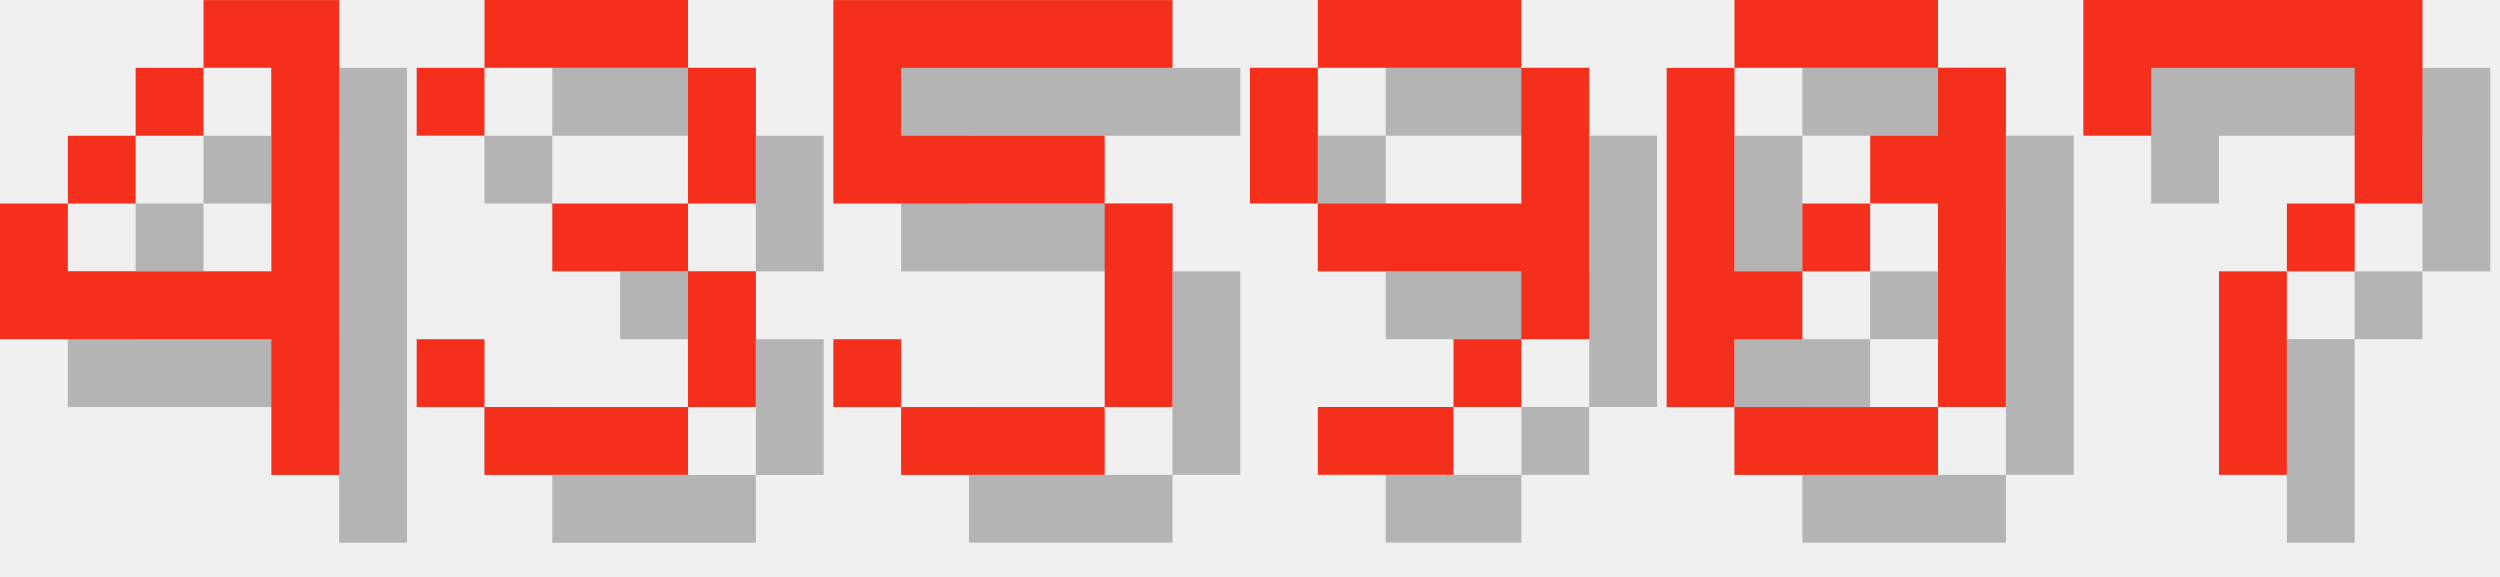
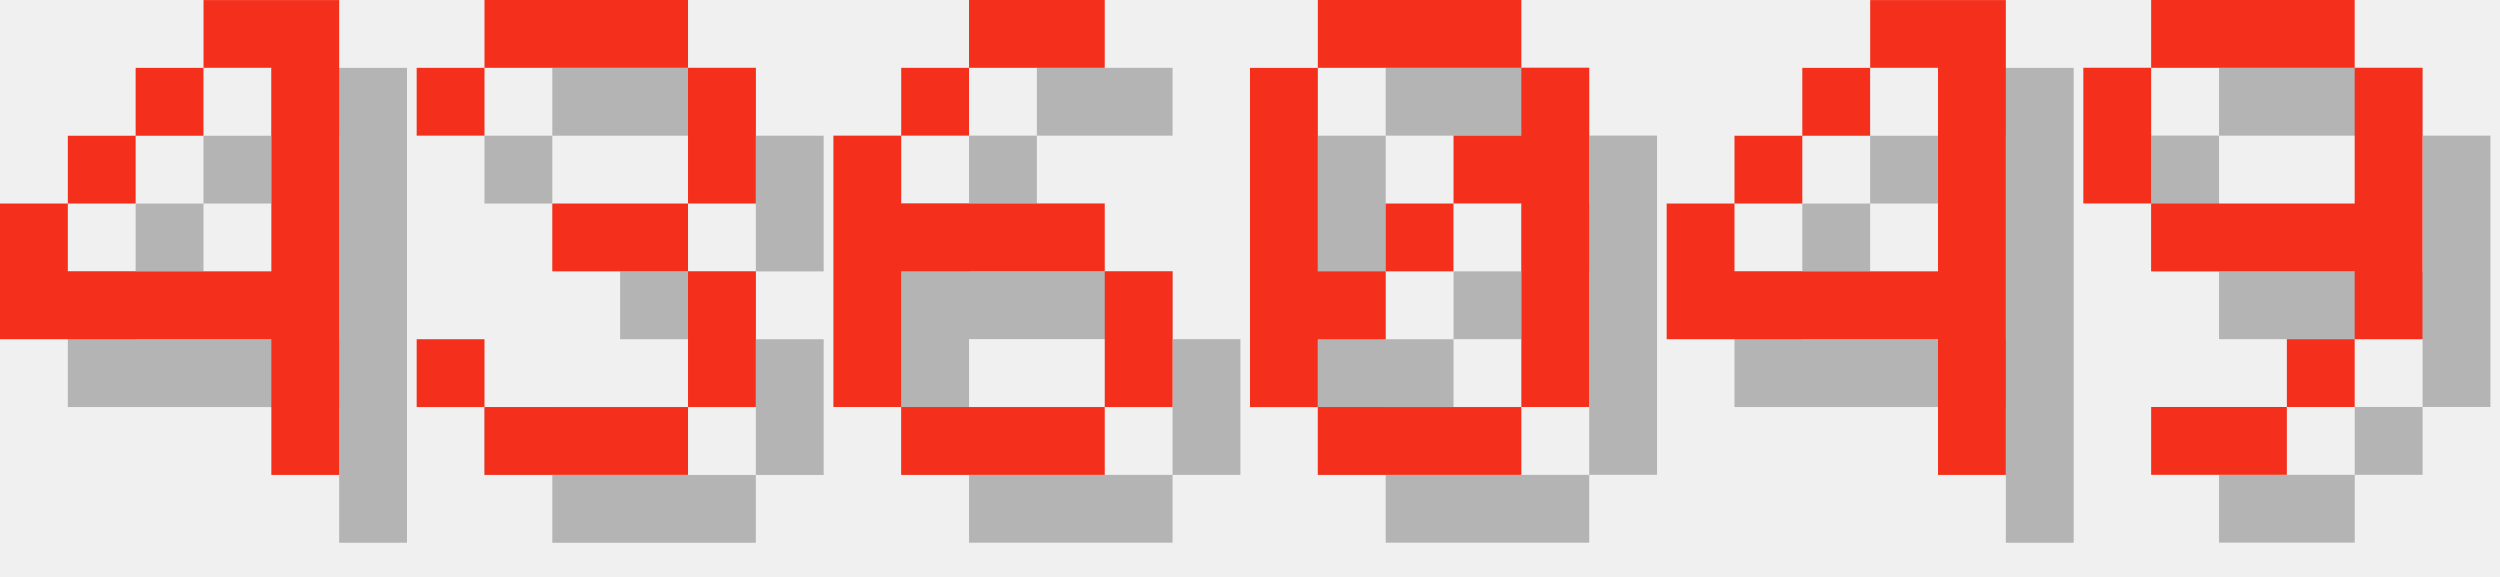
<svg xmlns="http://www.w3.org/2000/svg" version="1.1" width="156.0" height="36">
  <style>
        .text-foreground {
            fill: #F4301C;
        }
        .text-shadow {
            fill: #000000;
            fill-opacity: 0.25;
        }
    </style>
  <g class="digit" id="digit_4" transform="translate(0.0, 0), scale(4)">
    <path id="digit_4_shadow" class="text-shadow" d="m4.233 1.058v1.058h1.058v3.175h-3.175v-1.058h-1.058v2.117h4.233v2.117h1.058v-7.408h-2.117zm-2.117 3.175h1.058v-1.058h-1.058v1.058zm1.058-1.058h1.058v-1.058h-1.058v1.058z" fill-opacity=".5" style="paint-order:stroke fill markers" />
    <path id="digit_4_fg" class="text-foreground" d="m3.175 0v1.058h1.058v3.175h-3.175v-1.058h-1.058v2.117h4.233v2.117h1.058v-7.408h-2.117zm-2.117 3.175h1.058v-1.058h-1.058v1.058zm1.058-1.058h1.058v-1.058h-1.058v1.058z" fill="#fff" style="paint-order:stroke fill markers" />
  </g>
  <g class="digit" id="digit_3" transform="translate(26.0, 0), scale(4)">
    <path id="digit_3_shadow" class="text-shadow" d="m1.058 2.117v1.058h1.058v-1.058h3.175v2.117h-2.117v1.058h2.117v2.117h-3.175v-1.058h-1.058v1.058h1.058v1.058h3.175v-1.058h1.058v-2.117h-1.058v-1.058h1.058v-2.117h-1.058v-1.058h-3.175v1.058h-1.058z" fill-opacity=".5" style="paint-order:stroke fill markers" />
    <path id="digit_3_fg" class="text-foreground" d="m0 1.058v1.058h1.058v-1.058h3.175v2.117h-2.117v1.058h2.117v2.117h-3.175v-1.058h-1.058v1.058h1.058v1.058h3.175v-1.058h1.058v-2.117h-1.058v-1.058h1.058v-2.117h-1.058v-1.058h-3.175v1.058h-1.058z" fill="#fff" style="paint-order:stroke fill markers" />
  </g>
-   <g class="digit" id="digit_5" transform="translate(52.0, 0), scale(4)">
-     <path id="digit_5_shadow" class="text-shadow" d="m1.058 1.058v3.175h4.233v3.175h-3.175v-1.058h-1.058v1.058h1.058v1.058h3.175v-1.058h1.058v-3.175h-1.058v-1.058h-3.175v-1.058h4.233v-1.058h-5.292z" fill-opacity=".5" style="paint-order:stroke fill markers" />
-     <path id="digit_5_fg" class="text-foreground" d="m0 0v3.175h4.233v3.175h-3.175v-1.058h-1.058v1.058h1.058v1.058h3.175v-1.058h1.058v-3.175h-1.058v-1.058h-3.175v-1.058h4.233v-1.058h-5.292z" fill="#fff" style="paint-order:stroke fill markers" />
+   <g class="digit" id="digit_6" transform="translate(52.0, 0), scale(4)">
+     <path id="digit_6_shadow" class="text-shadow" d="m3.175 1.058v1.058h2.117v-1.058h-2.117zm0 1.058h-1.058v1.058h1.058v-1.058zm-1.058 1.058h-1.058v4.233h1.058v-2.117h3.175v-1.058h-3.175v-1.058zm3.175 2.117v2.117h1.058v-2.117h-1.058zm0 2.117h-3.175v1.058h3.175v-1.058z" fill-opacity=".5" style="paint-order:stroke fill markers" />
+     <path id="digit_6_fg" class="text-foreground" d="m2.117 0v1.058h2.117v-1.058h-2.117zm0 1.058h-1.058v1.058h1.058v-1.058zm-1.058 1.058h-1.058v4.233h1.058v-2.117h3.175v-1.058h-3.175v-1.058zm3.175 2.117v2.117h1.058v-2.117h-1.058zm0 2.117h-3.175v1.058h3.175v-1.058z" fill="#fff" style="paint-order:stroke fill markers" />
  </g>
-   <g class="digit" id="digit_9" transform="translate(78.0, 0), scale(4)">
+   <g class="digit" id="digit_0" transform="translate(78.0, 0), scale(4)">
+     <path id="digit_0_shadow" class="text-shadow" d="m2.117 1.058v1.058h3.175v-1.058h-3.175zm3.175 1.058v1.058h-1.058v1.058h1.058v3.175h1.058v-5.292h-1.058zm0 5.292h-3.175v1.058h3.175v-1.058zm-3.175 0v-1.058h1.058v-1.058h-1.058v-3.175h-1.058v5.292h1.058zm1.058-2.117h1.058v-1.058h-1.058v1.058z" fill-opacity=".5" style="paint-order:stroke fill markers" />
+     <path id="digit_0_fg" class="text-foreground" d="m1.058 0v1.058h3.175v-1.058h-3.175zm3.175 1.058v1.058h-1.058v1.058h1.058v3.175h1.058v-5.292h-1.058zm0 5.292h-3.175v1.058h3.175v-1.058zm-3.175 0v-1.058h1.058v-1.058h-1.058v-3.175h-1.058v5.292h1.058zm1.058-2.117h1.058v-1.058h-1.058v1.058z" fill="#fff" style="paint-order:stroke fill markers" />
+   </g>
+   <g class="digit" id="digit_4" transform="translate(104.0, 0), scale(4)">
+     <path id="digit_4_shadow" class="text-shadow" d="m4.233 1.058v1.058h1.058v3.175h-3.175v-1.058h-1.058v2.117h4.233v2.117h1.058v-7.408h-2.117zm-2.117 3.175h1.058v-1.058h-1.058v1.058zm1.058-1.058h1.058v-1.058h-1.058v1.058z" fill-opacity=".5" style="paint-order:stroke fill markers" />
+     <path id="digit_4_fg" class="text-foreground" d="m3.175 0v1.058h1.058v3.175h-3.175v-1.058h-1.058v2.117h4.233v2.117h1.058v-7.408h-2.117zm-2.117 3.175h1.058v-1.058h-1.058v1.058zm1.058-1.058h1.058v-1.058h-1.058v1.058z" fill="#fff" style="paint-order:stroke fill markers" />
+   </g>
+   <g class="digit" id="digit_9" transform="translate(130.0, 0), scale(4)">
    <path id="digit_9_shadow" class="text-shadow" d="m2.117 1.058v1.058h3.175v-1.058h-3.175zm3.175 1.058v2.117h-3.175v1.058h3.175v1.058h1.058v-4.233h-1.058zm0 4.233h-1.058v1.058h1.058v-1.058zm-1.058 1.058h-2.117v1.058h2.117v-1.058zm-2.117-3.175v-2.117h-1.058v2.117h1.058z" fill-opacity=".5" style="paint-order:stroke fill markers" />
    <path id="digit_9_fg" class="text-foreground" d="m1.058 0v1.058h3.175v-1.058h-3.175zm3.175 1.058v2.117h-3.175v1.058h3.175v1.058h1.058v-4.233h-1.058zm0 4.233h-1.058v1.058h1.058v-1.058zm-1.058 1.058h-2.117v1.058h2.117v-1.058zm-2.117-3.175v-2.117h-1.058v2.117h1.058z" fill="#fff" style="paint-order:stroke fill markers" />
  </g>
-   <g class="digit" id="digit_0" transform="translate(104.0, 0), scale(4)">
-     <path id="digit_0_shadow" class="text-shadow" d="m2.117 1.058v1.058h3.175v-1.058h-3.175zm3.175 1.058v1.058h-1.058v1.058h1.058v3.175h1.058v-5.292h-1.058zm0 5.292h-3.175v1.058h3.175v-1.058zm-3.175 0v-1.058h1.058v-1.058h-1.058v-3.175h-1.058v5.292h1.058zm1.058-2.117h1.058v-1.058h-1.058v1.058z" fill-opacity=".5" style="paint-order:stroke fill markers" />
-     <path id="digit_0_fg" class="text-foreground" d="m1.058 0v1.058h3.175v-1.058h-3.175zm3.175 1.058v1.058h-1.058v1.058h1.058v3.175h1.058v-5.292h-1.058zm0 5.292h-3.175v1.058h3.175v-1.058zm-3.175 0v-1.058h1.058v-1.058h-1.058v-3.175h-1.058v5.292h1.058zm1.058-2.117h1.058v-1.058h-1.058v1.058z" fill="#fff" style="paint-order:stroke fill markers" />
-   </g>
-   <g class="digit" id="digit_7" transform="translate(130.0, 0), scale(4)">
-     <path id="digit_7_shadow" class="text-shadow" d="m1.058 1.058 2e-6 2.117h1.058v-1.058h3.175v1.058l2e-7 1.058h-1.058v1.058h-1.058l4e-7 3.175 1.058 1e-7v-3.175h1.058v-1.058h1.058l5e-7 -1.058v-2.117z" fill-opacity=".5" style="paint-order:stroke fill markers" />
-     <path id="digit_7_fg" class="text-foreground" d="m0 0 2e-6 2.117h1.058v-1.058h3.175v1.058l2e-7 1.058h-1.058v1.058h-1.058l4e-7 3.175 1.058 1e-7v-3.175h1.058v-1.058h1.058l5e-7 -1.058v-2.117z" fill="#fff" style="paint-order:stroke fill markers" />
-   </g>
</svg>
